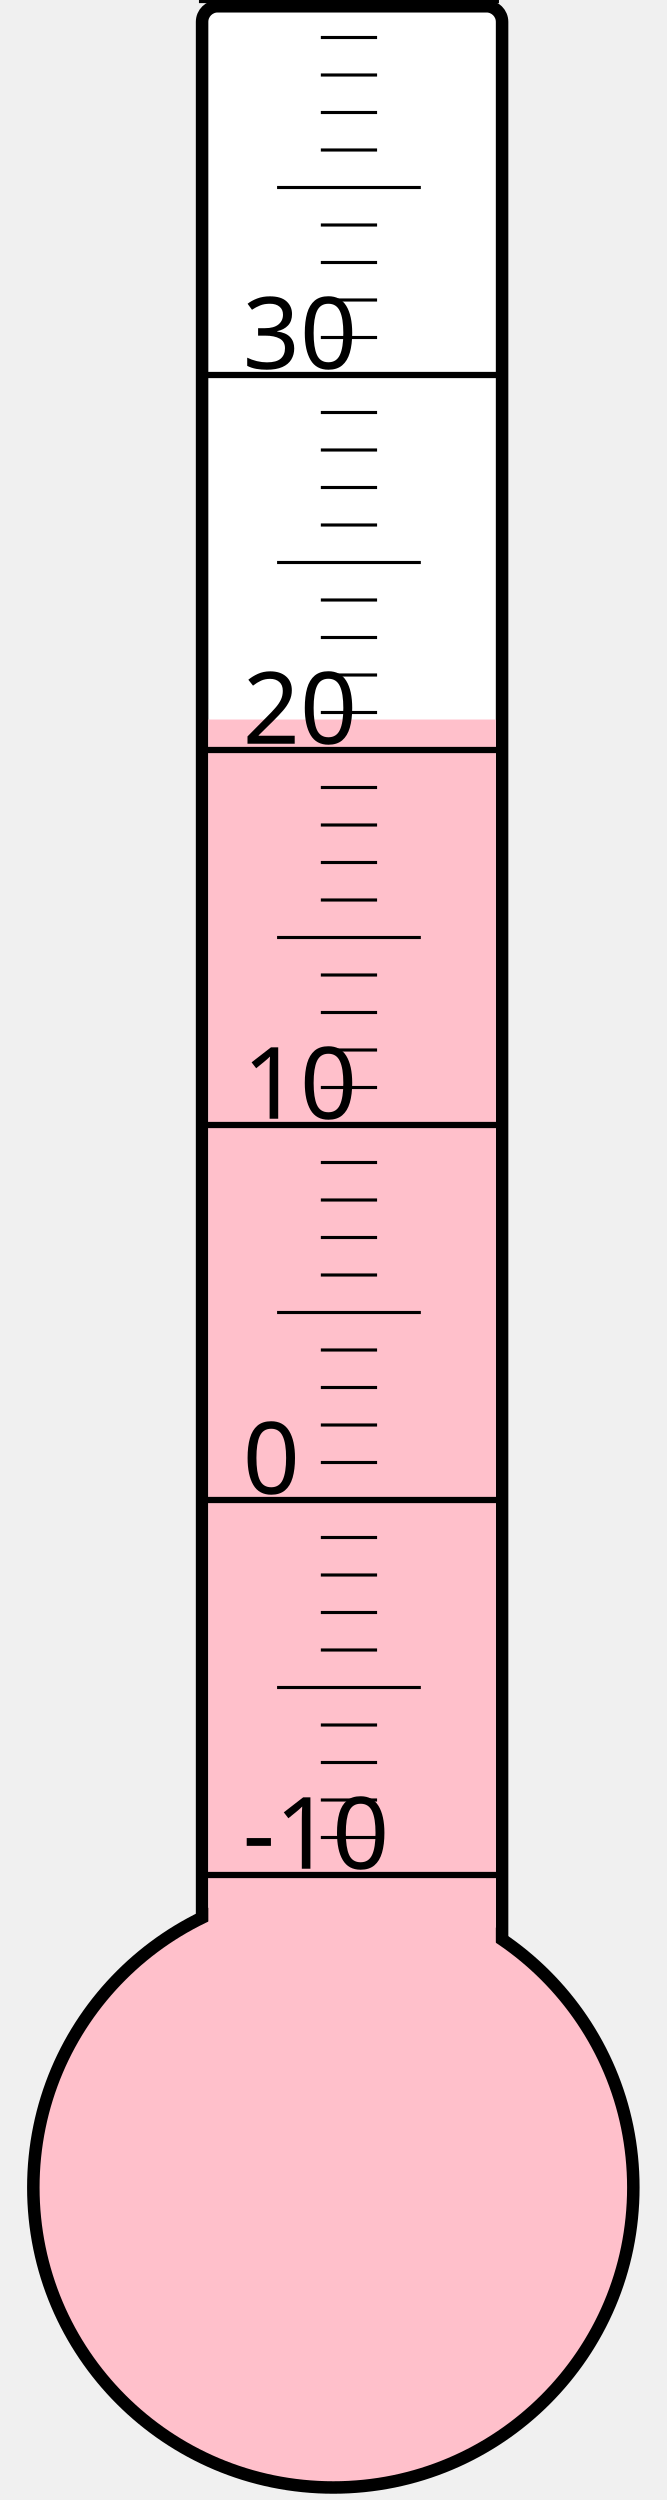
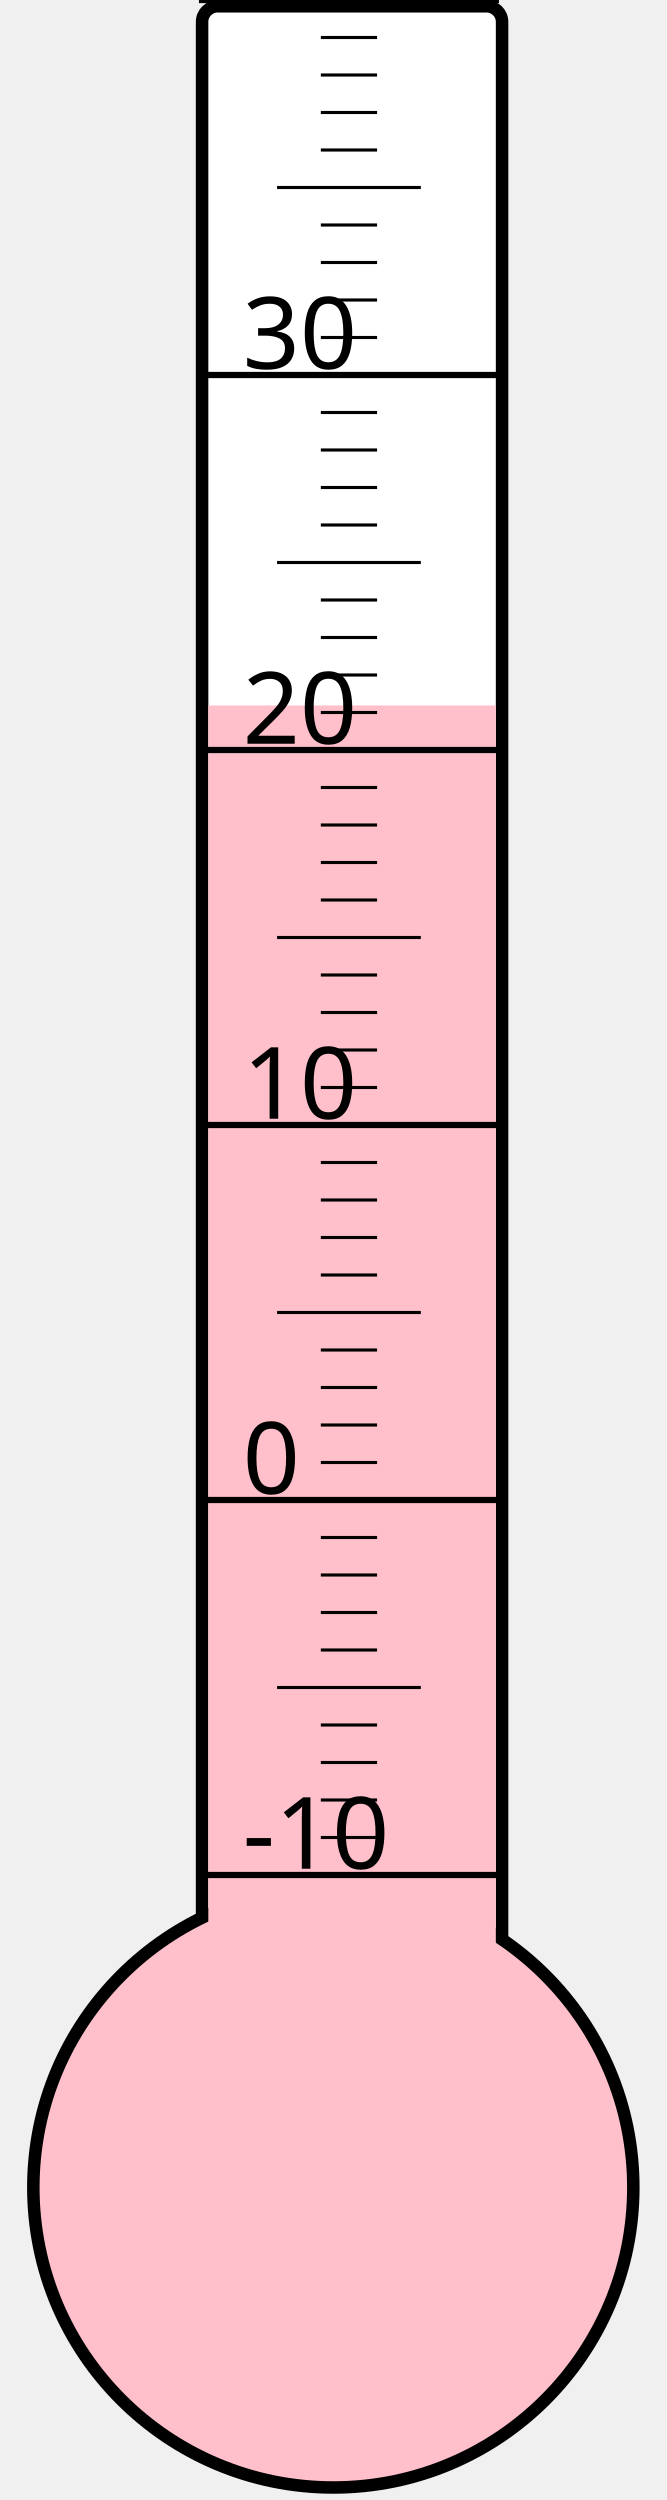
<svg xmlns="http://www.w3.org/2000/svg" width="40px" height="150px" viewBox="0 0 200 800">
  <rect width="200" height="800" x="0" y="0" style="fill: #ffffeb; fill-opacity: 0;" />
  <rect width="96" height="680" x="58" y="2" rx="5" ry="5" style="fill: white; fill-opacity: 1; stroke: black; stroke-width: 4;" />
  <circle cx="100" cy="700" r="96" style="fill: pink; stroke: black; stroke-width: 4;" />
-   <rect width="92" height="469.75" x="60" y="230.25" style="fill: pink; fill-opacity: 1; stroke-width: 0;" />
+   <rect width="92" height="474.25" x="60" y="225.75" style="fill: pink; fill-opacity: 1; stroke-width: 0;" />
  <text x="71" y="598" style="font-family: sans-serif; font-size: 24pt;">-10</text>
  <text x="71" y="478" style="font-family: sans-serif; font-size: 24pt;">0</text>
  <text x="71" y="358" style="font-family: sans-serif; font-size: 24pt;">10</text>
  <text x="71" y="238" style="font-family: sans-serif; font-size: 24pt;">20</text>
  <text x="71" y="118" style="font-family: sans-serif; font-size: 24pt;">30</text>
  <g style="stroke: black;">
    <line x1="57" y1="600" x2="153" y2="600" style="stroke-width: 2;" />
    <line x1="96" y1="588" x2="114" y2="588" style="stroke-width: 1;" />
    <line x1="96" y1="576" x2="114" y2="576" style="stroke-width: 1;" />
    <line x1="96" y1="564" x2="114" y2="564" style="stroke-width: 1;" />
    <line x1="96" y1="552" x2="114" y2="552" style="stroke-width: 1;" />
    <line x1="82" y1="540" x2="128" y2="540" style="stroke-width: 1;" />
    <line x1="96" y1="528" x2="114" y2="528" style="stroke-width: 1;" />
    <line x1="96" y1="516" x2="114" y2="516" style="stroke-width: 1;" />
    <line x1="96" y1="504" x2="114" y2="504" style="stroke-width: 1;" />
    <line x1="96" y1="492" x2="114" y2="492" style="stroke-width: 1;" />
    <line x1="57" y1="480" x2="153" y2="480" style="stroke-width: 2;" />
    <line x1="96" y1="468" x2="114" y2="468" style="stroke-width: 1;" />
    <line x1="96" y1="456" x2="114" y2="456" style="stroke-width: 1;" />
    <line x1="96" y1="444" x2="114" y2="444" style="stroke-width: 1;" />
    <line x1="96" y1="432" x2="114" y2="432" style="stroke-width: 1;" />
    <line x1="82" y1="420" x2="128" y2="420" style="stroke-width: 1;" />
    <line x1="96" y1="408" x2="114" y2="408" style="stroke-width: 1;" />
    <line x1="96" y1="396" x2="114" y2="396" style="stroke-width: 1;" />
    <line x1="96" y1="384" x2="114" y2="384" style="stroke-width: 1;" />
    <line x1="96" y1="372" x2="114" y2="372" style="stroke-width: 1;" />
    <line x1="57" y1="360" x2="153" y2="360" style="stroke-width: 2;" />
    <line x1="96" y1="348" x2="114" y2="348" style="stroke-width: 1;" />
    <line x1="96" y1="336" x2="114" y2="336" style="stroke-width: 1;" />
    <line x1="96" y1="324" x2="114" y2="324" style="stroke-width: 1;" />
    <line x1="96" y1="312" x2="114" y2="312" style="stroke-width: 1;" />
    <line x1="82" y1="300" x2="128" y2="300" style="stroke-width: 1;" />
    <line x1="96" y1="288" x2="114" y2="288" style="stroke-width: 1;" />
    <line x1="96" y1="276" x2="114" y2="276" style="stroke-width: 1;" />
    <line x1="96" y1="264" x2="114" y2="264" style="stroke-width: 1;" />
    <line x1="96" y1="252" x2="114" y2="252" style="stroke-width: 1;" />
    <line x1="57" y1="240" x2="153" y2="240" style="stroke-width: 2;" />
    <line x1="96" y1="228" x2="114" y2="228" style="stroke-width: 1;" />
    <line x1="96" y1="216" x2="114" y2="216" style="stroke-width: 1;" />
    <line x1="96" y1="204" x2="114" y2="204" style="stroke-width: 1;" />
    <line x1="96" y1="192" x2="114" y2="192" style="stroke-width: 1;" />
    <line x1="82" y1="180" x2="128" y2="180" style="stroke-width: 1;" />
    <line x1="96" y1="168" x2="114" y2="168" style="stroke-width: 1;" />
    <line x1="96" y1="156" x2="114" y2="156" style="stroke-width: 1;" />
    <line x1="96" y1="144" x2="114" y2="144" style="stroke-width: 1;" />
    <line x1="96" y1="132" x2="114" y2="132" style="stroke-width: 1;" />
    <line x1="57" y1="120" x2="153" y2="120" style="stroke-width: 2;" />
    <line x1="96" y1="108" x2="114" y2="108" style="stroke-width: 1;" />
    <line x1="96" y1="96" x2="114" y2="96" style="stroke-width: 1;" />
    <line x1="96" y1="84" x2="114" y2="84" style="stroke-width: 1;" />
    <line x1="96" y1="72" x2="114" y2="72" style="stroke-width: 1;" />
    <line x1="82" y1="60" x2="128" y2="60" style="stroke-width: 1;" />
    <line x1="96" y1="48" x2="114" y2="48" style="stroke-width: 1;" />
    <line x1="96" y1="36" x2="114" y2="36" style="stroke-width: 1;" />
    <line x1="96" y1="24" x2="114" y2="24" style="stroke-width: 1;" />
    <line x1="96" y1="12" x2="114" y2="12" style="stroke-width: 1;" />
    <line x1="57" y1="0" x2="153" y2="0" style="stroke-width: 2;" />
  </g>
</svg>
